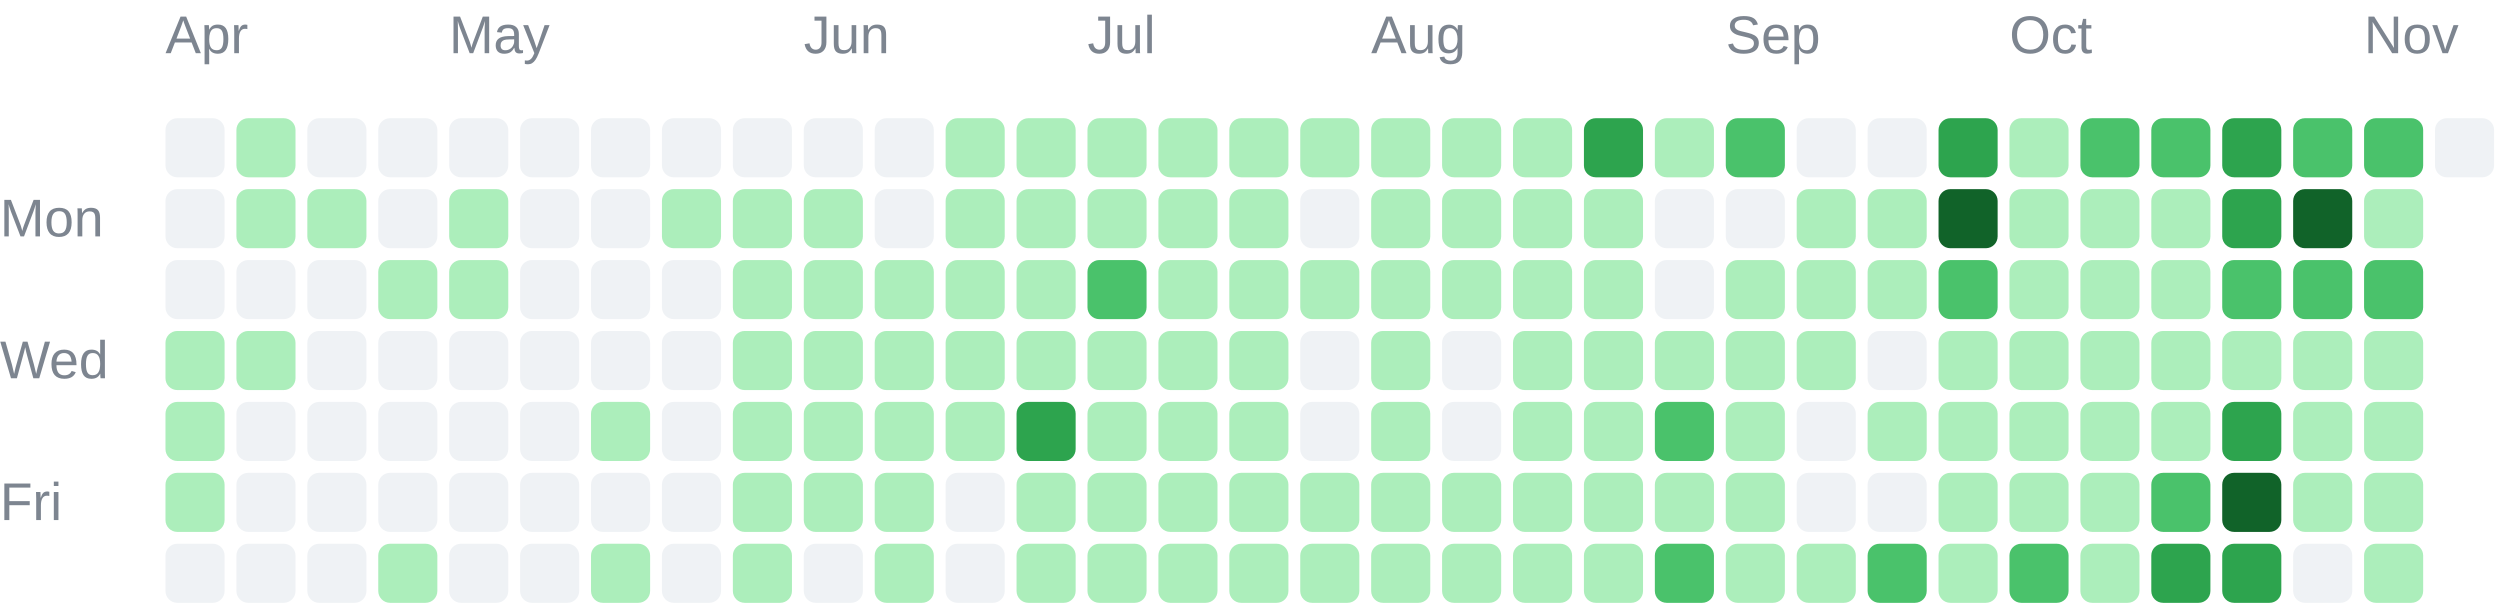
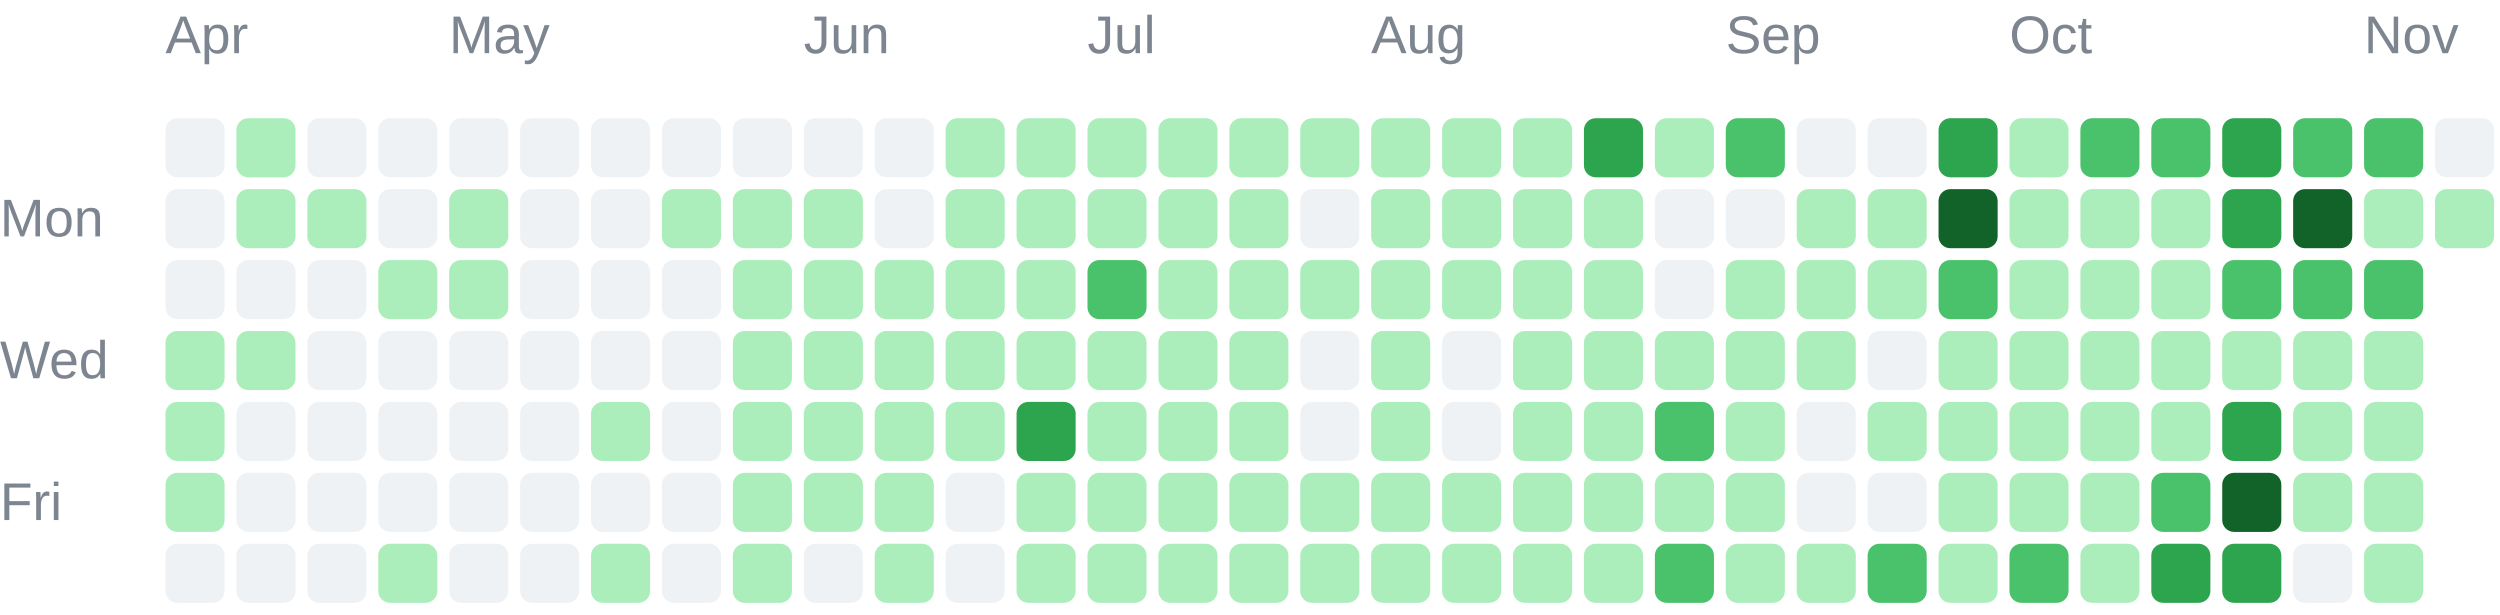
<svg xmlns="http://www.w3.org/2000/svg" width="423" height="104" viewBox="0 0 423 104" role="img">
  <g font-family="Arial, sans-serif" font-size="9" fill="#7d8590">
    <text x="28" y="9">Apr</text>
    <text x="76" y="9">May</text>
    <text x="136" y="9">Jun</text>
    <text x="184" y="9">Jul</text>
    <text x="232" y="9">Aug</text>
    <text x="292" y="9">Sep</text>
    <text x="340" y="9">Oct</text>
    <text x="400" y="9">Nov</text>
    <text x="0" y="40">Mon</text>
    <text x="0" y="64">Wed</text>
    <text x="0" y="88">Fri</text>
  </g>
  <g shape-rendering="geometricPrecision">
    <rect x="28" y="20" width="10" height="10" rx="2" fill="#eff2f5" data-date="2026-03-29" data-count="0" data-level="0" />
    <rect x="28" y="32" width="10" height="10" rx="2" fill="#eff2f5" data-date="2026-03-30" data-count="0" data-level="0" />
    <rect x="28" y="44" width="10" height="10" rx="2" fill="#eff2f5" data-date="2026-03-31" data-count="0" data-level="0" />
    <rect x="28" y="56" width="10" height="10" rx="2" fill="#aceebb" data-date="2026-04-01" data-count="5" data-level="1" />
    <rect x="28" y="68" width="10" height="10" rx="2" fill="#aceebb" data-date="2026-04-02" data-count="8" data-level="1" />
    <rect x="28" y="80" width="10" height="10" rx="2" fill="#aceebb" data-date="2026-04-03" data-count="1" data-level="1" />
    <rect x="28" y="92" width="10" height="10" rx="2" fill="#eff2f5" data-date="2026-04-04" data-count="0" data-level="0" />
    <rect x="40" y="20" width="10" height="10" rx="2" fill="#aceebb" data-date="2026-04-05" data-count="1" data-level="1" />
    <rect x="40" y="32" width="10" height="10" rx="2" fill="#aceebb" data-date="2026-04-06" data-count="2" data-level="1" />
    <rect x="40" y="44" width="10" height="10" rx="2" fill="#eff2f5" data-date="2026-04-07" data-count="0" data-level="0" />
    <rect x="40" y="56" width="10" height="10" rx="2" fill="#aceebb" data-date="2026-04-08" data-count="1" data-level="1" />
    <rect x="40" y="68" width="10" height="10" rx="2" fill="#eff2f5" data-date="2026-04-09" data-count="0" data-level="0" />
    <rect x="40" y="80" width="10" height="10" rx="2" fill="#eff2f5" data-date="2026-04-10" data-count="0" data-level="0" />
    <rect x="40" y="92" width="10" height="10" rx="2" fill="#eff2f5" data-date="2026-04-11" data-count="0" data-level="0" />
    <rect x="52" y="20" width="10" height="10" rx="2" fill="#eff2f5" data-date="2026-04-12" data-count="0" data-level="0" />
    <rect x="52" y="32" width="10" height="10" rx="2" fill="#aceebb" data-date="2026-04-13" data-count="2" data-level="1" />
    <rect x="52" y="44" width="10" height="10" rx="2" fill="#eff2f5" data-date="2026-04-14" data-count="0" data-level="0" />
    <rect x="52" y="56" width="10" height="10" rx="2" fill="#eff2f5" data-date="2026-04-15" data-count="0" data-level="0" />
    <rect x="52" y="68" width="10" height="10" rx="2" fill="#eff2f5" data-date="2026-04-16" data-count="0" data-level="0" />
    <rect x="52" y="80" width="10" height="10" rx="2" fill="#eff2f5" data-date="2026-04-17" data-count="0" data-level="0" />
    <rect x="52" y="92" width="10" height="10" rx="2" fill="#eff2f5" data-date="2026-04-18" data-count="0" data-level="0" />
    <rect x="64" y="20" width="10" height="10" rx="2" fill="#eff2f5" data-date="2026-04-19" data-count="0" data-level="0" />
    <rect x="64" y="32" width="10" height="10" rx="2" fill="#eff2f5" data-date="2026-04-20" data-count="0" data-level="0" />
    <rect x="64" y="44" width="10" height="10" rx="2" fill="#aceebb" data-date="2026-04-21" data-count="4" data-level="1" />
    <rect x="64" y="56" width="10" height="10" rx="2" fill="#eff2f5" data-date="2026-04-22" data-count="0" data-level="0" />
    <rect x="64" y="68" width="10" height="10" rx="2" fill="#eff2f5" data-date="2026-04-23" data-count="0" data-level="0" />
    <rect x="64" y="80" width="10" height="10" rx="2" fill="#eff2f5" data-date="2026-04-24" data-count="0" data-level="0" />
    <rect x="64" y="92" width="10" height="10" rx="2" fill="#aceebb" data-date="2026-04-25" data-count="13" data-level="1" />
    <rect x="76" y="20" width="10" height="10" rx="2" fill="#eff2f5" data-date="2026-04-26" data-count="0" data-level="0" />
    <rect x="76" y="32" width="10" height="10" rx="2" fill="#aceebb" data-date="2026-04-27" data-count="1" data-level="1" />
    <rect x="76" y="44" width="10" height="10" rx="2" fill="#aceebb" data-date="2026-04-28" data-count="10" data-level="1" />
    <rect x="76" y="56" width="10" height="10" rx="2" fill="#eff2f5" data-date="2026-04-29" data-count="0" data-level="0" />
    <rect x="76" y="68" width="10" height="10" rx="2" fill="#eff2f5" data-date="2026-04-30" data-count="0" data-level="0" />
    <rect x="76" y="80" width="10" height="10" rx="2" fill="#eff2f5" data-date="2026-05-01" data-count="0" data-level="0" />
    <rect x="76" y="92" width="10" height="10" rx="2" fill="#eff2f5" data-date="2026-05-02" data-count="0" data-level="0" />
    <rect x="88" y="20" width="10" height="10" rx="2" fill="#eff2f5" data-date="2026-05-03" data-count="0" data-level="0" />
    <rect x="88" y="32" width="10" height="10" rx="2" fill="#eff2f5" data-date="2026-05-04" data-count="0" data-level="0" />
    <rect x="88" y="44" width="10" height="10" rx="2" fill="#eff2f5" data-date="2026-05-05" data-count="0" data-level="0" />
    <rect x="88" y="56" width="10" height="10" rx="2" fill="#eff2f5" data-date="2026-05-06" data-count="0" data-level="0" />
    <rect x="88" y="68" width="10" height="10" rx="2" fill="#eff2f5" data-date="2026-05-07" data-count="0" data-level="0" />
    <rect x="88" y="80" width="10" height="10" rx="2" fill="#eff2f5" data-date="2026-05-08" data-count="0" data-level="0" />
    <rect x="88" y="92" width="10" height="10" rx="2" fill="#eff2f5" data-date="2026-05-09" data-count="0" data-level="0" />
    <rect x="100" y="20" width="10" height="10" rx="2" fill="#eff2f5" data-date="2026-05-10" data-count="0" data-level="0" />
    <rect x="100" y="32" width="10" height="10" rx="2" fill="#eff2f5" data-date="2026-05-11" data-count="0" data-level="0" />
    <rect x="100" y="44" width="10" height="10" rx="2" fill="#eff2f5" data-date="2026-05-12" data-count="0" data-level="0" />
    <rect x="100" y="56" width="10" height="10" rx="2" fill="#eff2f5" data-date="2026-05-13" data-count="0" data-level="0" />
    <rect x="100" y="68" width="10" height="10" rx="2" fill="#aceebb" data-date="2026-05-14" data-count="2" data-level="1" />
    <rect x="100" y="80" width="10" height="10" rx="2" fill="#eff2f5" data-date="2026-05-15" data-count="0" data-level="0" />
    <rect x="100" y="92" width="10" height="10" rx="2" fill="#aceebb" data-date="2026-05-16" data-count="1" data-level="1" />
    <rect x="112" y="20" width="10" height="10" rx="2" fill="#eff2f5" data-date="2026-05-17" data-count="0" data-level="0" />
    <rect x="112" y="32" width="10" height="10" rx="2" fill="#aceebb" data-date="2026-05-18" data-count="1" data-level="1" />
    <rect x="112" y="44" width="10" height="10" rx="2" fill="#eff2f5" data-date="2026-05-19" data-count="0" data-level="0" />
    <rect x="112" y="56" width="10" height="10" rx="2" fill="#eff2f5" data-date="2026-05-20" data-count="0" data-level="0" />
    <rect x="112" y="68" width="10" height="10" rx="2" fill="#eff2f5" data-date="2026-05-21" data-count="0" data-level="0" />
    <rect x="112" y="80" width="10" height="10" rx="2" fill="#eff2f5" data-date="2026-05-22" data-count="0" data-level="0" />
    <rect x="112" y="92" width="10" height="10" rx="2" fill="#eff2f5" data-date="2026-05-23" data-count="0" data-level="0" />
    <rect x="124" y="20" width="10" height="10" rx="2" fill="#eff2f5" data-date="2026-05-24" data-count="0" data-level="0" />
    <rect x="124" y="32" width="10" height="10" rx="2" fill="#aceebb" data-date="2026-05-25" data-count="3" data-level="1" />
    <rect x="124" y="44" width="10" height="10" rx="2" fill="#aceebb" data-date="2026-05-26" data-count="6" data-level="1" />
    <rect x="124" y="56" width="10" height="10" rx="2" fill="#aceebb" data-date="2026-05-27" data-count="2" data-level="1" />
    <rect x="124" y="68" width="10" height="10" rx="2" fill="#aceebb" data-date="2026-05-28" data-count="2" data-level="1" />
    <rect x="124" y="80" width="10" height="10" rx="2" fill="#aceebb" data-date="2026-05-29" data-count="3" data-level="1" />
    <rect x="124" y="92" width="10" height="10" rx="2" fill="#aceebb" data-date="2026-05-30" data-count="7" data-level="1" />
    <rect x="136" y="20" width="10" height="10" rx="2" fill="#eff2f5" data-date="2026-05-31" data-count="0" data-level="0" />
    <rect x="136" y="32" width="10" height="10" rx="2" fill="#aceebb" data-date="2026-06-01" data-count="5" data-level="1" />
    <rect x="136" y="44" width="10" height="10" rx="2" fill="#aceebb" data-date="2026-06-02" data-count="2" data-level="1" />
    <rect x="136" y="56" width="10" height="10" rx="2" fill="#aceebb" data-date="2026-06-03" data-count="3" data-level="1" />
    <rect x="136" y="68" width="10" height="10" rx="2" fill="#aceebb" data-date="2026-06-04" data-count="5" data-level="1" />
    <rect x="136" y="80" width="10" height="10" rx="2" fill="#aceebb" data-date="2026-06-05" data-count="4" data-level="1" />
    <rect x="136" y="92" width="10" height="10" rx="2" fill="#eff2f5" data-date="2026-06-06" data-count="0" data-level="0" />
    <rect x="148" y="20" width="10" height="10" rx="2" fill="#eff2f5" data-date="2026-06-07" data-count="0" data-level="0" />
    <rect x="148" y="32" width="10" height="10" rx="2" fill="#eff2f5" data-date="2026-06-08" data-count="0" data-level="0" />
    <rect x="148" y="44" width="10" height="10" rx="2" fill="#aceebb" data-date="2026-06-09" data-count="1" data-level="1" />
    <rect x="148" y="56" width="10" height="10" rx="2" fill="#aceebb" data-date="2026-06-10" data-count="4" data-level="1" />
    <rect x="148" y="68" width="10" height="10" rx="2" fill="#aceebb" data-date="2026-06-11" data-count="3" data-level="1" />
    <rect x="148" y="80" width="10" height="10" rx="2" fill="#aceebb" data-date="2026-06-12" data-count="22" data-level="1" />
    <rect x="148" y="92" width="10" height="10" rx="2" fill="#aceebb" data-date="2026-06-13" data-count="4" data-level="1" />
    <rect x="160" y="20" width="10" height="10" rx="2" fill="#aceebb" data-date="2026-06-14" data-count="8" data-level="1" />
    <rect x="160" y="32" width="10" height="10" rx="2" fill="#aceebb" data-date="2026-06-15" data-count="7" data-level="1" />
    <rect x="160" y="44" width="10" height="10" rx="2" fill="#aceebb" data-date="2026-06-16" data-count="4" data-level="1" />
    <rect x="160" y="56" width="10" height="10" rx="2" fill="#aceebb" data-date="2026-06-17" data-count="4" data-level="1" />
    <rect x="160" y="68" width="10" height="10" rx="2" fill="#aceebb" data-date="2026-06-18" data-count="1" data-level="1" />
    <rect x="160" y="80" width="10" height="10" rx="2" fill="#eff2f5" data-date="2026-06-19" data-count="0" data-level="0" />
    <rect x="160" y="92" width="10" height="10" rx="2" fill="#eff2f5" data-date="2026-06-20" data-count="0" data-level="0" />
    <rect x="172" y="20" width="10" height="10" rx="2" fill="#aceebb" data-date="2026-06-21" data-count="2" data-level="1" />
    <rect x="172" y="32" width="10" height="10" rx="2" fill="#aceebb" data-date="2026-06-22" data-count="9" data-level="1" />
    <rect x="172" y="44" width="10" height="10" rx="2" fill="#aceebb" data-date="2026-06-23" data-count="9" data-level="1" />
    <rect x="172" y="56" width="10" height="10" rx="2" fill="#aceebb" data-date="2026-06-24" data-count="11" data-level="1" />
    <rect x="172" y="68" width="10" height="10" rx="2" fill="#2da44e" data-date="2026-06-25" data-count="51" data-level="3" />
    <rect x="172" y="80" width="10" height="10" rx="2" fill="#aceebb" data-date="2026-06-26" data-count="8" data-level="1" />
    <rect x="172" y="92" width="10" height="10" rx="2" fill="#aceebb" data-date="2026-06-27" data-count="3" data-level="1" />
    <rect x="184" y="20" width="10" height="10" rx="2" fill="#aceebb" data-date="2026-06-28" data-count="16" data-level="1" />
    <rect x="184" y="32" width="10" height="10" rx="2" fill="#aceebb" data-date="2026-06-29" data-count="1" data-level="1" />
    <rect x="184" y="44" width="10" height="10" rx="2" fill="#4ac26b" data-date="2026-06-30" data-count="32" data-level="2" />
    <rect x="184" y="56" width="10" height="10" rx="2" fill="#aceebb" data-date="2026-07-01" data-count="20" data-level="1" />
    <rect x="184" y="68" width="10" height="10" rx="2" fill="#aceebb" data-date="2026-07-02" data-count="10" data-level="1" />
    <rect x="184" y="80" width="10" height="10" rx="2" fill="#aceebb" data-date="2026-07-03" data-count="20" data-level="1" />
    <rect x="184" y="92" width="10" height="10" rx="2" fill="#aceebb" data-date="2026-07-04" data-count="3" data-level="1" />
    <rect x="196" y="20" width="10" height="10" rx="2" fill="#aceebb" data-date="2026-07-05" data-count="6" data-level="1" />
    <rect x="196" y="32" width="10" height="10" rx="2" fill="#aceebb" data-date="2026-07-06" data-count="2" data-level="1" />
    <rect x="196" y="44" width="10" height="10" rx="2" fill="#aceebb" data-date="2026-07-07" data-count="10" data-level="1" />
    <rect x="196" y="56" width="10" height="10" rx="2" fill="#aceebb" data-date="2026-07-08" data-count="8" data-level="1" />
    <rect x="196" y="68" width="10" height="10" rx="2" fill="#aceebb" data-date="2026-07-09" data-count="15" data-level="1" />
    <rect x="196" y="80" width="10" height="10" rx="2" fill="#aceebb" data-date="2026-07-10" data-count="5" data-level="1" />
    <rect x="196" y="92" width="10" height="10" rx="2" fill="#aceebb" data-date="2026-07-11" data-count="2" data-level="1" />
    <rect x="208" y="20" width="10" height="10" rx="2" fill="#aceebb" data-date="2026-07-12" data-count="1" data-level="1" />
    <rect x="208" y="32" width="10" height="10" rx="2" fill="#aceebb" data-date="2026-07-13" data-count="2" data-level="1" />
    <rect x="208" y="44" width="10" height="10" rx="2" fill="#aceebb" data-date="2026-07-14" data-count="3" data-level="1" />
    <rect x="208" y="56" width="10" height="10" rx="2" fill="#aceebb" data-date="2026-07-15" data-count="8" data-level="1" />
    <rect x="208" y="68" width="10" height="10" rx="2" fill="#aceebb" data-date="2026-07-16" data-count="1" data-level="1" />
    <rect x="208" y="80" width="10" height="10" rx="2" fill="#aceebb" data-date="2026-07-17" data-count="23" data-level="1" />
    <rect x="208" y="92" width="10" height="10" rx="2" fill="#aceebb" data-date="2026-07-18" data-count="1" data-level="1" />
    <rect x="220" y="20" width="10" height="10" rx="2" fill="#aceebb" data-date="2026-07-19" data-count="3" data-level="1" />
    <rect x="220" y="32" width="10" height="10" rx="2" fill="#eff2f5" data-date="2026-07-20" data-count="0" data-level="0" />
    <rect x="220" y="44" width="10" height="10" rx="2" fill="#aceebb" data-date="2026-07-21" data-count="2" data-level="1" />
    <rect x="220" y="56" width="10" height="10" rx="2" fill="#eff2f5" data-date="2026-07-22" data-count="0" data-level="0" />
    <rect x="220" y="68" width="10" height="10" rx="2" fill="#eff2f5" data-date="2026-07-23" data-count="0" data-level="0" />
    <rect x="220" y="80" width="10" height="10" rx="2" fill="#aceebb" data-date="2026-07-24" data-count="1" data-level="1" />
    <rect x="220" y="92" width="10" height="10" rx="2" fill="#aceebb" data-date="2026-07-25" data-count="1" data-level="1" />
    <rect x="232" y="20" width="10" height="10" rx="2" fill="#aceebb" data-date="2026-07-26" data-count="5" data-level="1" />
    <rect x="232" y="32" width="10" height="10" rx="2" fill="#aceebb" data-date="2026-07-27" data-count="6" data-level="1" />
    <rect x="232" y="44" width="10" height="10" rx="2" fill="#aceebb" data-date="2026-07-28" data-count="9" data-level="1" />
    <rect x="232" y="56" width="10" height="10" rx="2" fill="#aceebb" data-date="2026-07-29" data-count="5" data-level="1" />
    <rect x="232" y="68" width="10" height="10" rx="2" fill="#aceebb" data-date="2026-07-30" data-count="10" data-level="1" />
    <rect x="232" y="80" width="10" height="10" rx="2" fill="#aceebb" data-date="2026-07-31" data-count="10" data-level="1" />
    <rect x="232" y="92" width="10" height="10" rx="2" fill="#aceebb" data-date="2026-08-01" data-count="22" data-level="1" />
    <rect x="244" y="20" width="10" height="10" rx="2" fill="#aceebb" data-date="2026-08-02" data-count="11" data-level="1" />
    <rect x="244" y="32" width="10" height="10" rx="2" fill="#aceebb" data-date="2026-08-03" data-count="4" data-level="1" />
    <rect x="244" y="44" width="10" height="10" rx="2" fill="#aceebb" data-date="2026-08-04" data-count="4" data-level="1" />
    <rect x="244" y="56" width="10" height="10" rx="2" fill="#eff2f5" data-date="2026-08-05" data-count="0" data-level="0" />
    <rect x="244" y="68" width="10" height="10" rx="2" fill="#eff2f5" data-date="2026-08-06" data-count="0" data-level="0" />
    <rect x="244" y="80" width="10" height="10" rx="2" fill="#aceebb" data-date="2026-08-07" data-count="1" data-level="1" />
    <rect x="244" y="92" width="10" height="10" rx="2" fill="#aceebb" data-date="2026-08-08" data-count="6" data-level="1" />
    <rect x="256" y="20" width="10" height="10" rx="2" fill="#aceebb" data-date="2026-08-09" data-count="6" data-level="1" />
    <rect x="256" y="32" width="10" height="10" rx="2" fill="#aceebb" data-date="2026-08-10" data-count="2" data-level="1" />
    <rect x="256" y="44" width="10" height="10" rx="2" fill="#aceebb" data-date="2026-08-11" data-count="1" data-level="1" />
    <rect x="256" y="56" width="10" height="10" rx="2" fill="#aceebb" data-date="2026-08-12" data-count="4" data-level="1" />
    <rect x="256" y="68" width="10" height="10" rx="2" fill="#aceebb" data-date="2026-08-13" data-count="2" data-level="1" />
    <rect x="256" y="80" width="10" height="10" rx="2" fill="#aceebb" data-date="2026-08-14" data-count="5" data-level="1" />
    <rect x="256" y="92" width="10" height="10" rx="2" fill="#aceebb" data-date="2026-08-15" data-count="2" data-level="1" />
    <rect x="268" y="20" width="10" height="10" rx="2" fill="#2da44e" data-date="2026-08-16" data-count="69" data-level="3" />
    <rect x="268" y="32" width="10" height="10" rx="2" fill="#aceebb" data-date="2026-08-17" data-count="13" data-level="1" />
    <rect x="268" y="44" width="10" height="10" rx="2" fill="#aceebb" data-date="2026-08-18" data-count="1" data-level="1" />
    <rect x="268" y="56" width="10" height="10" rx="2" fill="#aceebb" data-date="2026-08-19" data-count="8" data-level="1" />
    <rect x="268" y="68" width="10" height="10" rx="2" fill="#aceebb" data-date="2026-08-20" data-count="21" data-level="1" />
    <rect x="268" y="80" width="10" height="10" rx="2" fill="#aceebb" data-date="2026-08-21" data-count="1" data-level="1" />
    <rect x="268" y="92" width="10" height="10" rx="2" fill="#aceebb" data-date="2026-08-22" data-count="5" data-level="1" />
    <rect x="280" y="20" width="10" height="10" rx="2" fill="#aceebb" data-date="2026-08-23" data-count="2" data-level="1" />
    <rect x="280" y="32" width="10" height="10" rx="2" fill="#eff2f5" data-date="2026-08-24" data-count="0" data-level="0" />
    <rect x="280" y="44" width="10" height="10" rx="2" fill="#eff2f5" data-date="2026-08-25" data-count="0" data-level="0" />
    <rect x="280" y="56" width="10" height="10" rx="2" fill="#aceebb" data-date="2026-08-26" data-count="9" data-level="1" />
    <rect x="280" y="68" width="10" height="10" rx="2" fill="#4ac26b" data-date="2026-08-27" data-count="36" data-level="2" />
    <rect x="280" y="80" width="10" height="10" rx="2" fill="#aceebb" data-date="2026-08-28" data-count="17" data-level="1" />
    <rect x="280" y="92" width="10" height="10" rx="2" fill="#4ac26b" data-date="2026-08-29" data-count="44" data-level="2" />
    <rect x="292" y="20" width="10" height="10" rx="2" fill="#4ac26b" data-date="2026-08-30" data-count="41" data-level="2" />
    <rect x="292" y="32" width="10" height="10" rx="2" fill="#eff2f5" data-date="2026-08-31" data-count="0" data-level="0" />
    <rect x="292" y="44" width="10" height="10" rx="2" fill="#aceebb" data-date="2026-09-01" data-count="4" data-level="1" />
    <rect x="292" y="56" width="10" height="10" rx="2" fill="#aceebb" data-date="2026-09-02" data-count="1" data-level="1" />
    <rect x="292" y="68" width="10" height="10" rx="2" fill="#aceebb" data-date="2026-09-03" data-count="1" data-level="1" />
    <rect x="292" y="80" width="10" height="10" rx="2" fill="#aceebb" data-date="2026-09-04" data-count="2" data-level="1" />
    <rect x="292" y="92" width="10" height="10" rx="2" fill="#aceebb" data-date="2026-09-05" data-count="4" data-level="1" />
    <rect x="304" y="20" width="10" height="10" rx="2" fill="#eff2f5" data-date="2026-09-06" data-count="0" data-level="0" />
    <rect x="304" y="32" width="10" height="10" rx="2" fill="#aceebb" data-date="2026-09-07" data-count="1" data-level="1" />
    <rect x="304" y="44" width="10" height="10" rx="2" fill="#aceebb" data-date="2026-09-08" data-count="1" data-level="1" />
    <rect x="304" y="56" width="10" height="10" rx="2" fill="#aceebb" data-date="2026-09-09" data-count="3" data-level="1" />
    <rect x="304" y="68" width="10" height="10" rx="2" fill="#eff2f5" data-date="2026-09-10" data-count="0" data-level="0" />
    <rect x="304" y="80" width="10" height="10" rx="2" fill="#eff2f5" data-date="2026-09-11" data-count="0" data-level="0" />
    <rect x="304" y="92" width="10" height="10" rx="2" fill="#aceebb" data-date="2026-09-12" data-count="6" data-level="1" />
    <rect x="316" y="20" width="10" height="10" rx="2" fill="#eff2f5" data-date="2026-09-13" data-count="0" data-level="0" />
    <rect x="316" y="32" width="10" height="10" rx="2" fill="#aceebb" data-date="2026-09-14" data-count="5" data-level="1" />
    <rect x="316" y="44" width="10" height="10" rx="2" fill="#aceebb" data-date="2026-09-15" data-count="1" data-level="1" />
    <rect x="316" y="56" width="10" height="10" rx="2" fill="#eff2f5" data-date="2026-09-16" data-count="0" data-level="0" />
    <rect x="316" y="68" width="10" height="10" rx="2" fill="#aceebb" data-date="2026-09-17" data-count="3" data-level="1" />
    <rect x="316" y="80" width="10" height="10" rx="2" fill="#eff2f5" data-date="2026-09-18" data-count="0" data-level="0" />
    <rect x="316" y="92" width="10" height="10" rx="2" fill="#4ac26b" data-date="2026-09-19" data-count="36" data-level="2" />
    <rect x="328" y="20" width="10" height="10" rx="2" fill="#2da44e" data-date="2026-09-20" data-count="65" data-level="3" />
    <rect x="328" y="32" width="10" height="10" rx="2" fill="#116329" data-date="2026-09-21" data-count="83" data-level="4" />
    <rect x="328" y="44" width="10" height="10" rx="2" fill="#4ac26b" data-date="2026-09-22" data-count="32" data-level="2" />
    <rect x="328" y="56" width="10" height="10" rx="2" fill="#aceebb" data-date="2026-09-23" data-count="13" data-level="1" />
    <rect x="328" y="68" width="10" height="10" rx="2" fill="#aceebb" data-date="2026-09-24" data-count="11" data-level="1" />
    <rect x="328" y="80" width="10" height="10" rx="2" fill="#aceebb" data-date="2026-09-25" data-count="16" data-level="1" />
    <rect x="328" y="92" width="10" height="10" rx="2" fill="#aceebb" data-date="2026-09-26" data-count="20" data-level="1" />
    <rect x="340" y="20" width="10" height="10" rx="2" fill="#aceebb" data-date="2026-09-27" data-count="6" data-level="1" />
    <rect x="340" y="32" width="10" height="10" rx="2" fill="#aceebb" data-date="2026-09-28" data-count="2" data-level="1" />
    <rect x="340" y="44" width="10" height="10" rx="2" fill="#aceebb" data-date="2026-09-29" data-count="2" data-level="1" />
    <rect x="340" y="56" width="10" height="10" rx="2" fill="#aceebb" data-date="2026-09-30" data-count="1" data-level="1" />
    <rect x="340" y="68" width="10" height="10" rx="2" fill="#aceebb" data-date="2026-10-01" data-count="5" data-level="1" />
    <rect x="340" y="80" width="10" height="10" rx="2" fill="#aceebb" data-date="2026-10-02" data-count="12" data-level="1" />
    <rect x="340" y="92" width="10" height="10" rx="2" fill="#4ac26b" data-date="2026-10-03" data-count="33" data-level="2" />
    <rect x="352" y="20" width="10" height="10" rx="2" fill="#4ac26b" data-date="2026-10-04" data-count="40" data-level="2" />
    <rect x="352" y="32" width="10" height="10" rx="2" fill="#aceebb" data-date="2026-10-05" data-count="22" data-level="1" />
    <rect x="352" y="44" width="10" height="10" rx="2" fill="#aceebb" data-date="2026-10-06" data-count="1" data-level="1" />
    <rect x="352" y="56" width="10" height="10" rx="2" fill="#aceebb" data-date="2026-10-07" data-count="5" data-level="1" />
    <rect x="352" y="68" width="10" height="10" rx="2" fill="#aceebb" data-date="2026-10-08" data-count="3" data-level="1" />
    <rect x="352" y="80" width="10" height="10" rx="2" fill="#aceebb" data-date="2026-10-09" data-count="18" data-level="1" />
    <rect x="352" y="92" width="10" height="10" rx="2" fill="#aceebb" data-date="2026-10-10" data-count="22" data-level="1" />
    <rect x="364" y="20" width="10" height="10" rx="2" fill="#4ac26b" data-date="2026-10-11" data-count="25" data-level="2" />
    <rect x="364" y="32" width="10" height="10" rx="2" fill="#aceebb" data-date="2026-10-12" data-count="14" data-level="1" />
    <rect x="364" y="44" width="10" height="10" rx="2" fill="#aceebb" data-date="2026-10-13" data-count="9" data-level="1" />
    <rect x="364" y="56" width="10" height="10" rx="2" fill="#aceebb" data-date="2026-10-14" data-count="19" data-level="1" />
    <rect x="364" y="68" width="10" height="10" rx="2" fill="#aceebb" data-date="2026-10-15" data-count="18" data-level="1" />
    <rect x="364" y="80" width="10" height="10" rx="2" fill="#4ac26b" data-date="2026-10-16" data-count="41" data-level="2" />
    <rect x="364" y="92" width="10" height="10" rx="2" fill="#2da44e" data-date="2026-10-17" data-count="57" data-level="3" />
    <rect x="376" y="20" width="10" height="10" rx="2" fill="#2da44e" data-date="2026-10-18" data-count="58" data-level="3" />
    <rect x="376" y="32" width="10" height="10" rx="2" fill="#2da44e" data-date="2026-10-19" data-count="52" data-level="3" />
    <rect x="376" y="44" width="10" height="10" rx="2" fill="#4ac26b" data-date="2026-10-20" data-count="25" data-level="2" />
    <rect x="376" y="56" width="10" height="10" rx="2" fill="#aceebb" data-date="2026-10-21" data-count="15" data-level="1" />
    <rect x="376" y="68" width="10" height="10" rx="2" fill="#2da44e" data-date="2026-10-22" data-count="50" data-level="3" />
    <rect x="376" y="80" width="10" height="10" rx="2" fill="#116329" data-date="2026-10-23" data-count="95" data-level="4" />
    <rect x="376" y="92" width="10" height="10" rx="2" fill="#2da44e" data-date="2026-10-24" data-count="61" data-level="3" />
    <rect x="388" y="20" width="10" height="10" rx="2" fill="#4ac26b" data-date="2026-10-25" data-count="39" data-level="2" />
    <rect x="388" y="32" width="10" height="10" rx="2" fill="#116329" data-date="2026-10-26" data-count="91" data-level="4" />
    <rect x="388" y="44" width="10" height="10" rx="2" fill="#4ac26b" data-date="2026-10-27" data-count="29" data-level="2" />
    <rect x="388" y="56" width="10" height="10" rx="2" fill="#aceebb" data-date="2026-10-28" data-count="9" data-level="1" />
    <rect x="388" y="68" width="10" height="10" rx="2" fill="#aceebb" data-date="2026-10-29" data-count="5" data-level="1" />
    <rect x="388" y="80" width="10" height="10" rx="2" fill="#aceebb" data-date="2026-10-30" data-count="13" data-level="1" />
    <rect x="388" y="92" width="10" height="10" rx="2" fill="#eff2f5" data-date="2026-10-31" data-count="0" data-level="0" />
    <rect x="400" y="20" width="10" height="10" rx="2" fill="#4ac26b" data-date="2026-11-01" data-count="31" data-level="2" />
    <rect x="400" y="32" width="10" height="10" rx="2" fill="#aceebb" data-date="2026-11-02" data-count="15" data-level="1" />
    <rect x="400" y="44" width="10" height="10" rx="2" fill="#4ac26b" data-date="2026-11-03" data-count="35" data-level="2" />
    <rect x="400" y="56" width="10" height="10" rx="2" fill="#aceebb" data-date="2026-11-04" data-count="16" data-level="1" />
    <rect x="400" y="68" width="10" height="10" rx="2" fill="#aceebb" data-date="2026-11-05" data-count="4" data-level="1" />
    <rect x="400" y="80" width="10" height="10" rx="2" fill="#aceebb" data-date="2026-11-06" data-count="2" data-level="1" />
    <rect x="400" y="92" width="10" height="10" rx="2" fill="#aceebb" data-date="2026-11-07" data-count="2" data-level="1" />
    <rect x="412" y="20" width="10" height="10" rx="2" fill="#eff2f5" data-date="2026-11-08" data-count="0" data-level="0" />
+     <rect x="412" y="32" width="10" height="10" rx="2" fill="#aceebb" data-date="2026-11-09" data-count="3" data-level="1" />
  </g>
</svg>
